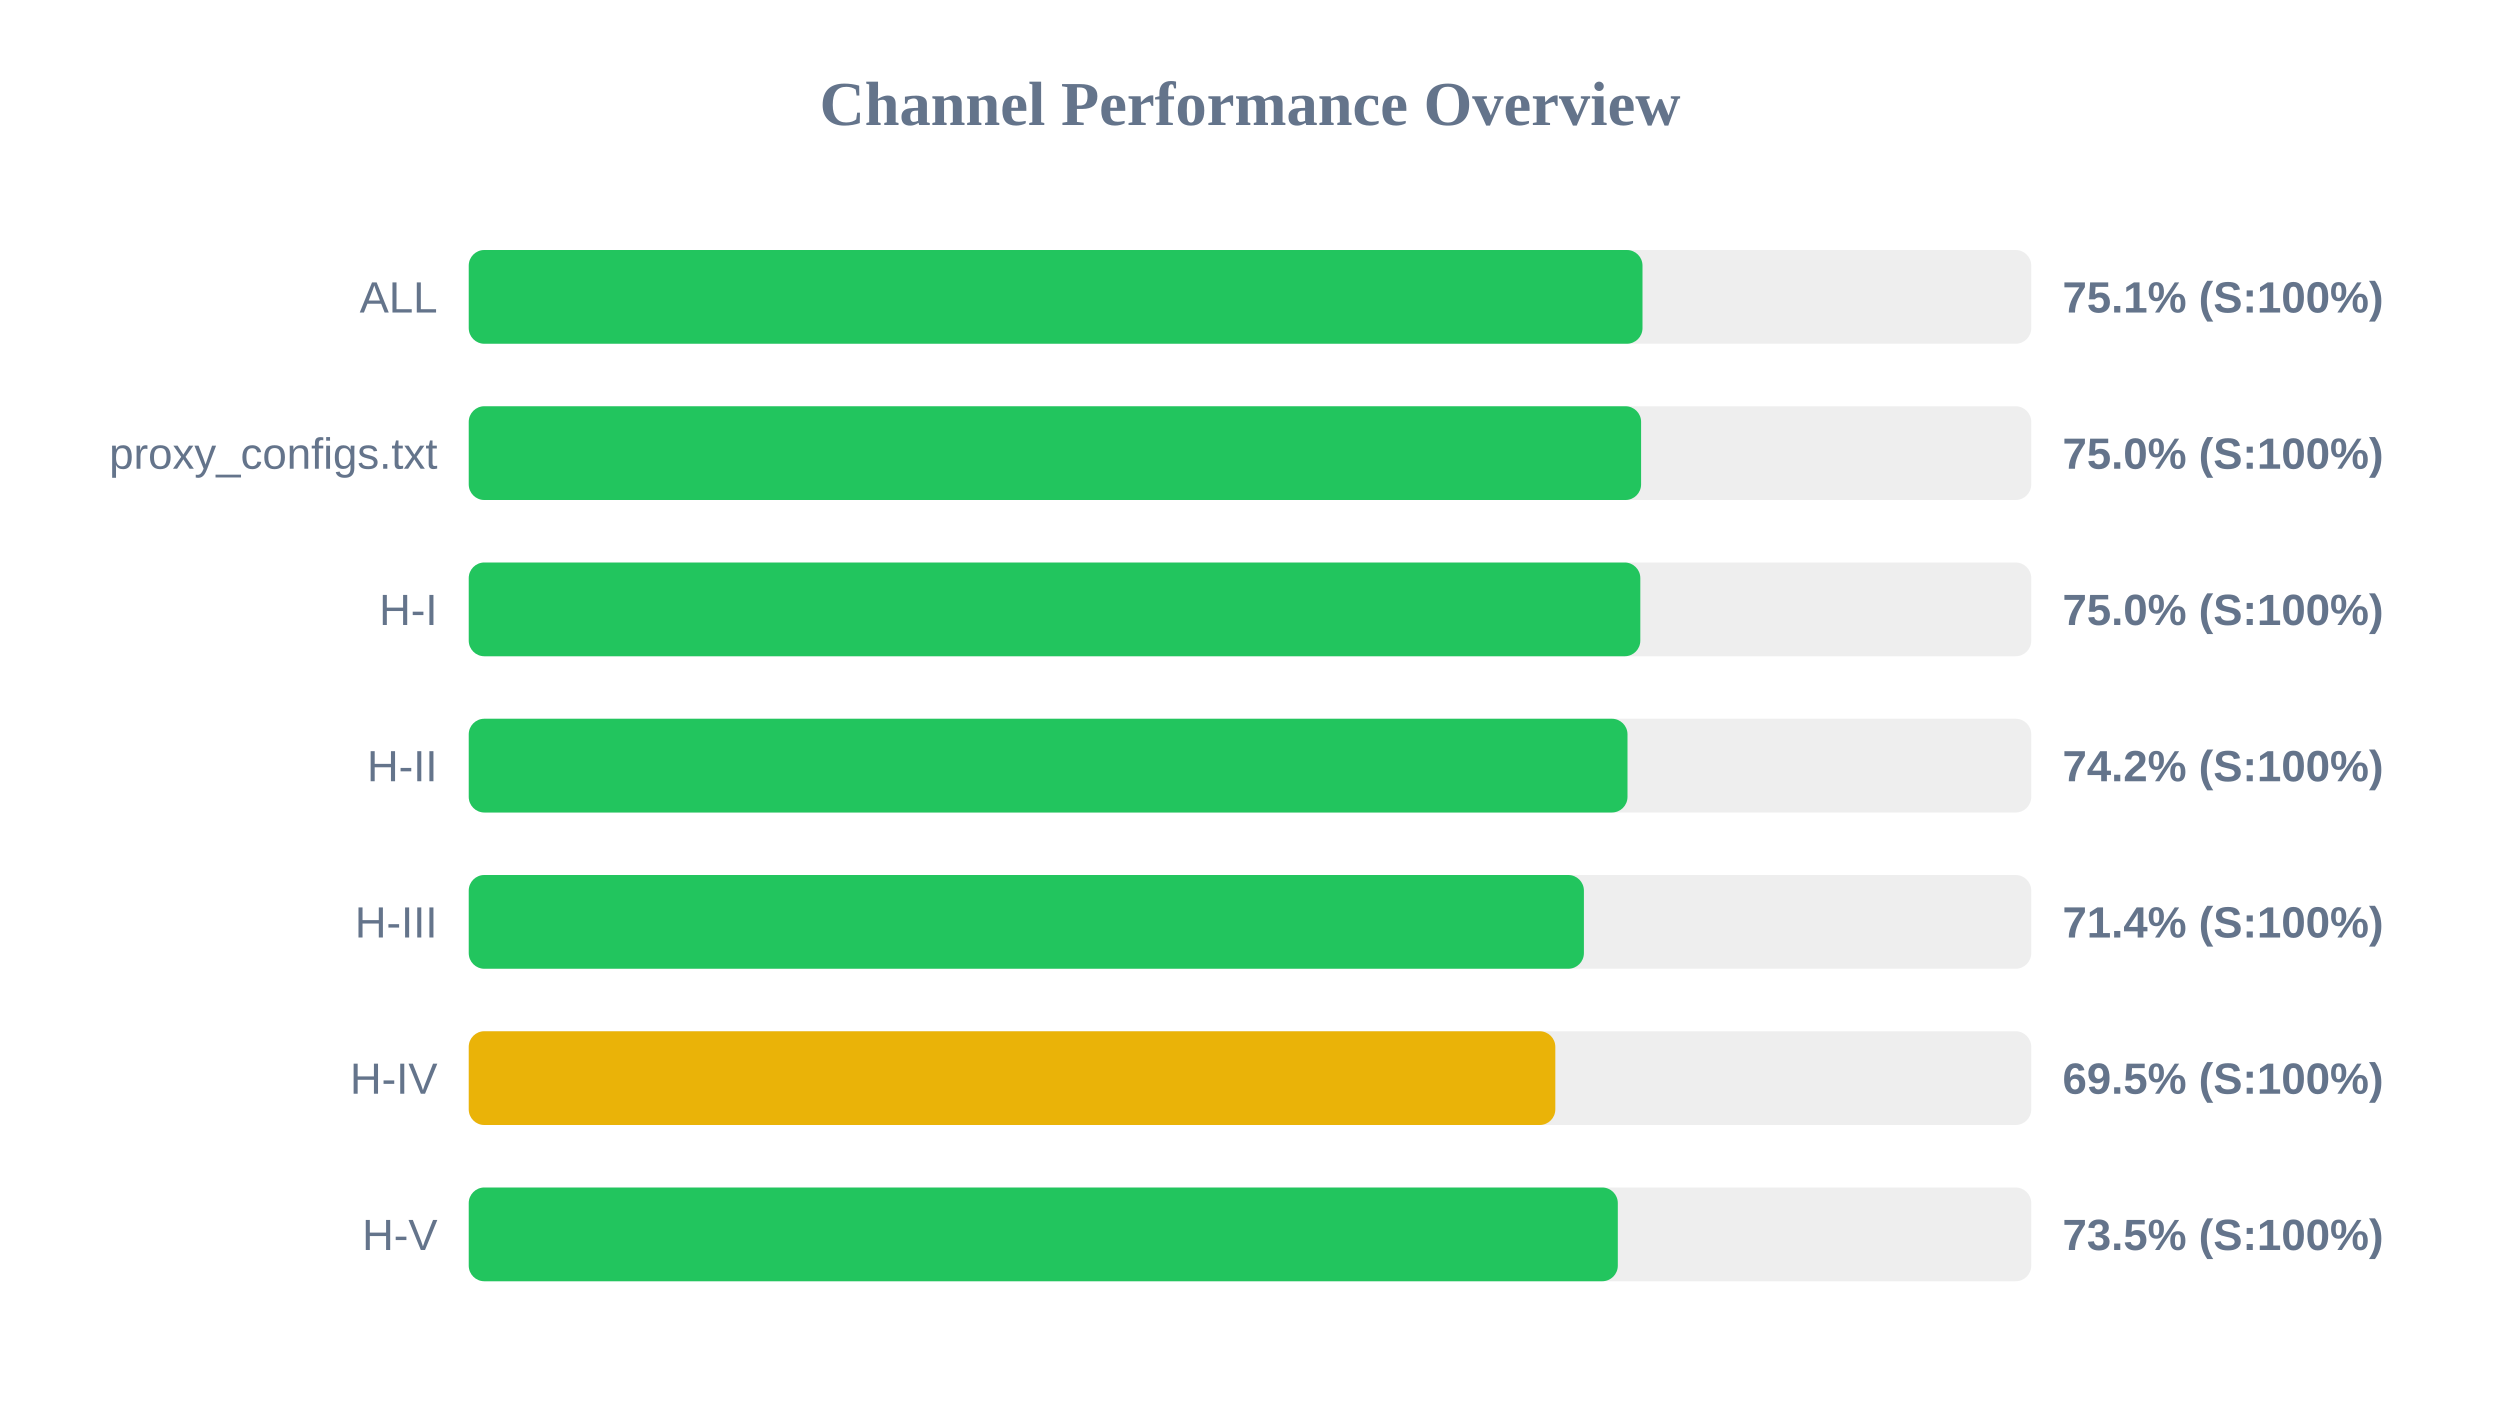
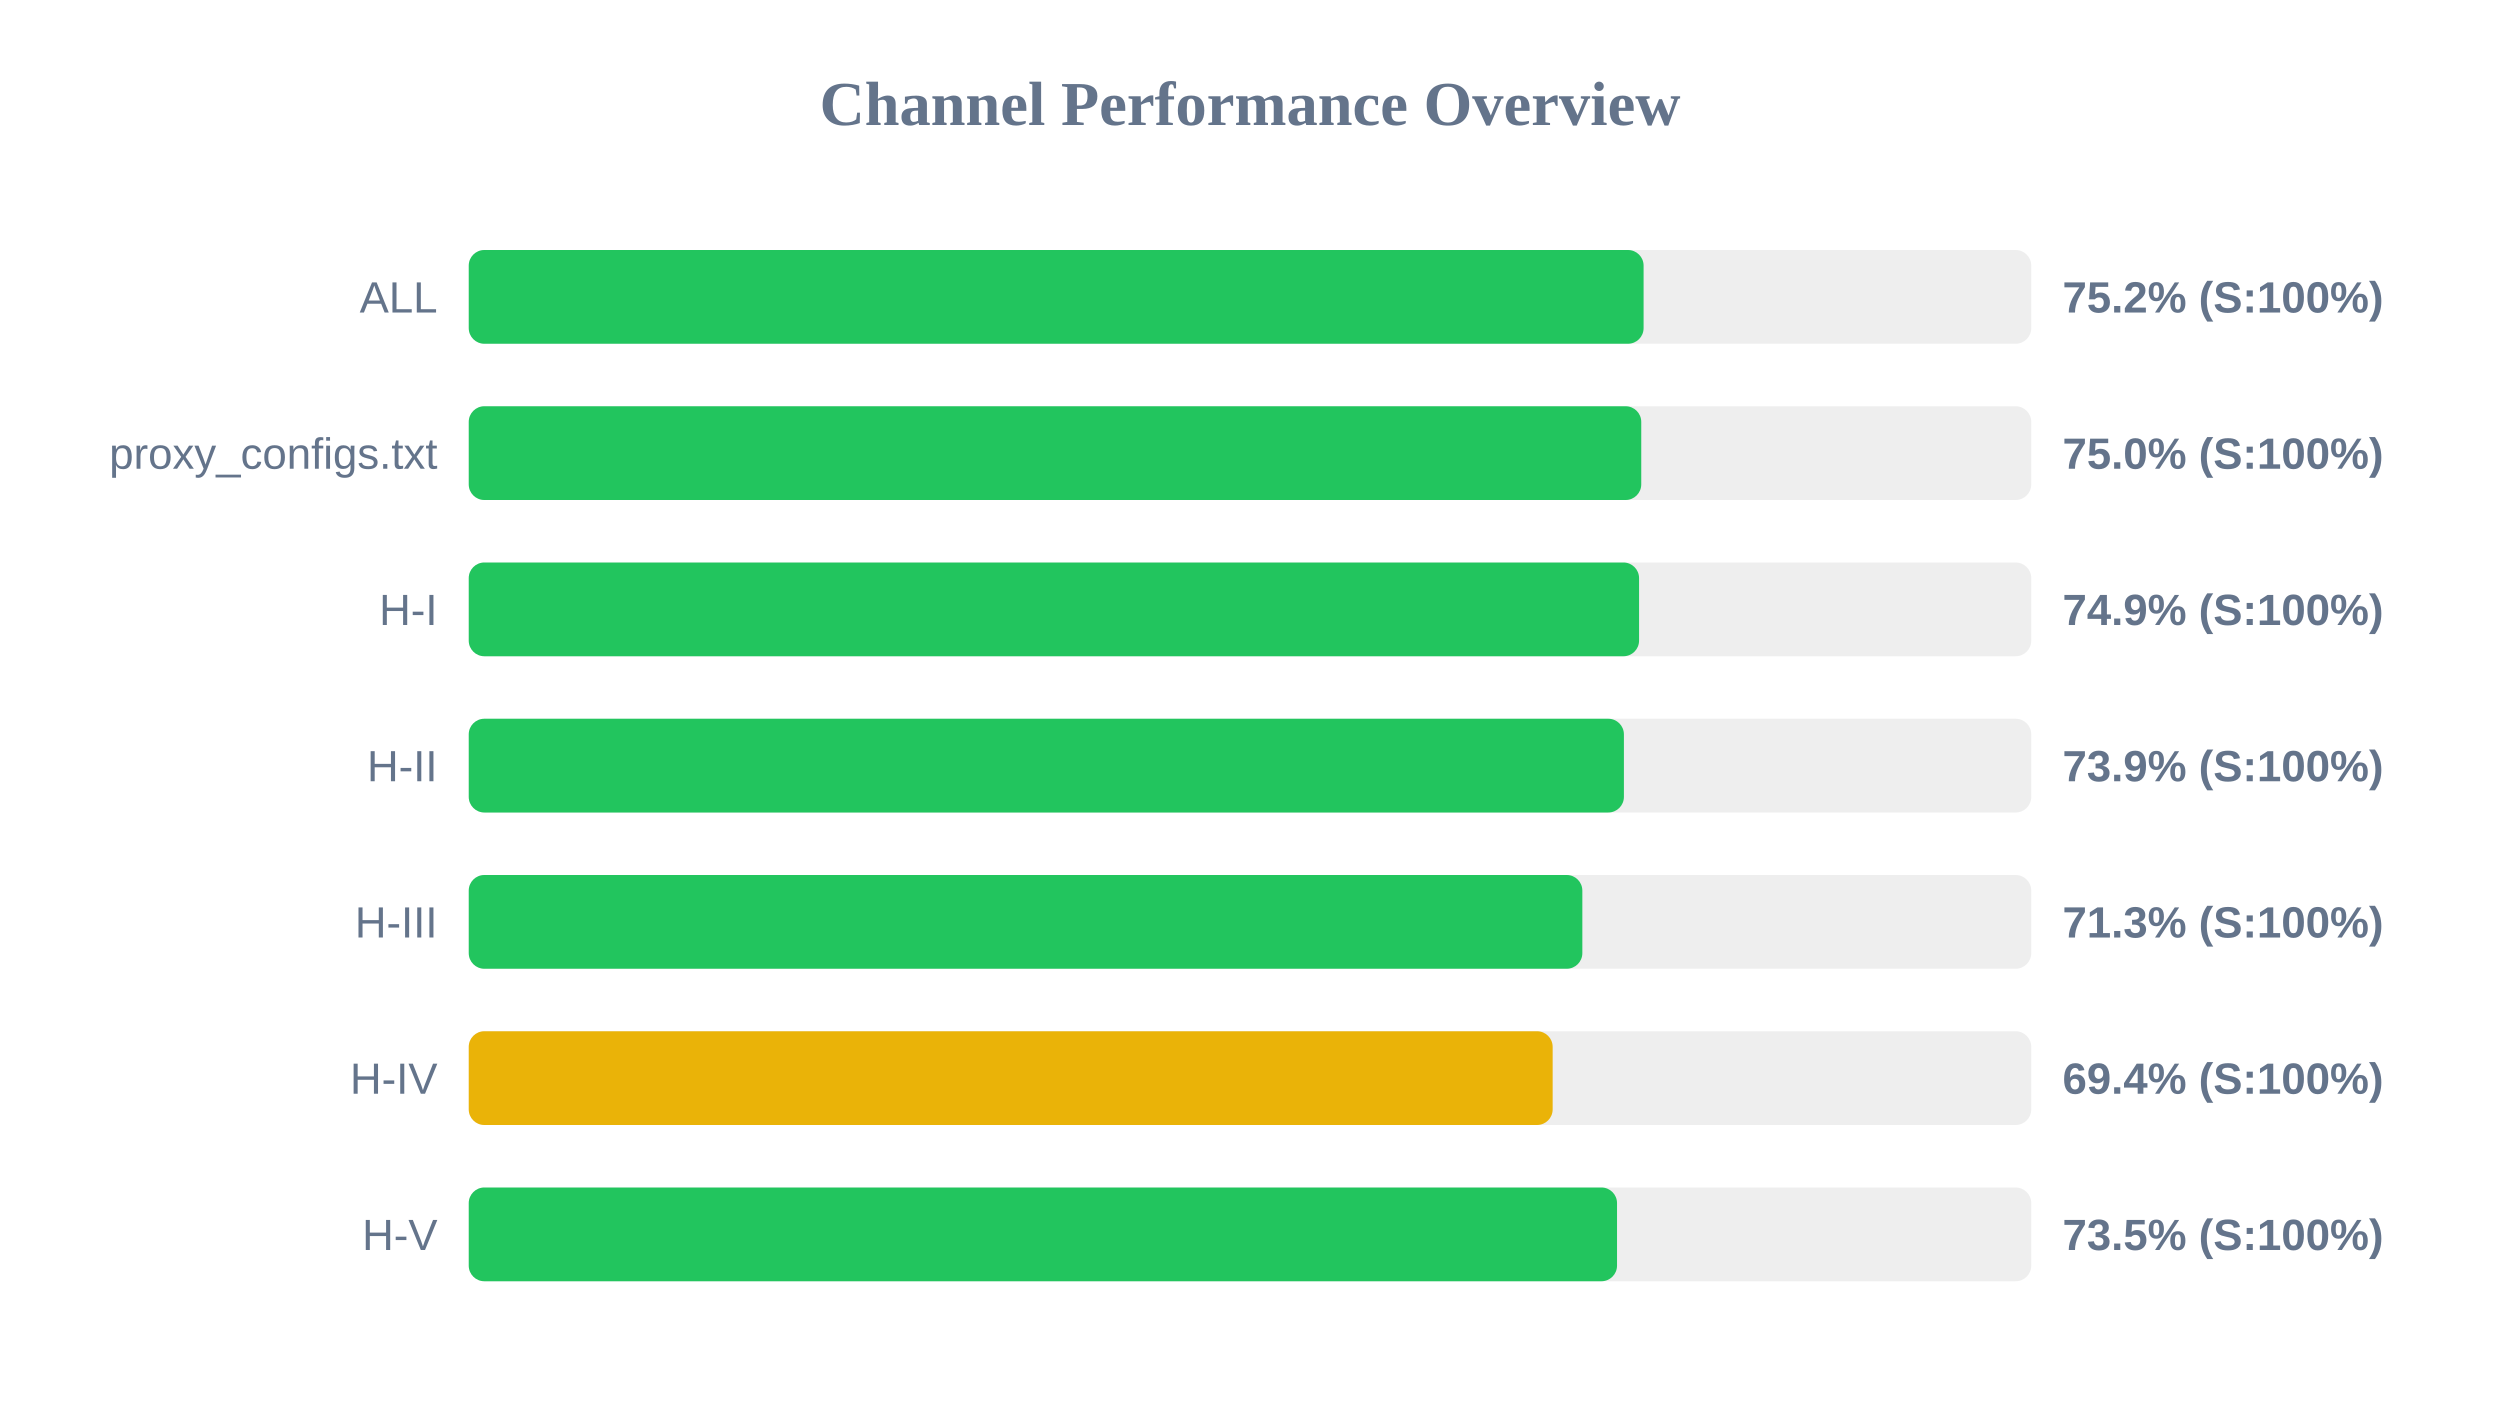
<svg xmlns="http://www.w3.org/2000/svg" width="800" height="450" version="1.1">
  <style>
        .row { font: 14px Arial; fill: #64748b; }
        .score { font: bold 14px Arial; fill: #64748b; }
    </style>
  <text x="400" y="40" text-anchor="middle" font-size="20px" font-weight="bold" fill="#64748b">Channel Performance Overview</text>
  <rect x="150" y="80" width="500" height="30" fill="#eee" rx="5" />
-   <rect x="150" y="80" width="375.6" height="30" fill="#22c55e" rx="5" />
+   <rect x="150" y="80" width="375.95" height="30" fill="#22c55e" rx="5" />
  <text x="140" y="100" text-anchor="end" class="row">ALL</text>
-   <text x="660" y="100" text-anchor="start" class="score">75.1% (S:100%)</text>
+   <text x="660" y="100" text-anchor="start" class="score">75.2% (S:100%)</text>
  <rect x="150" y="130" width="500" height="30" fill="#eee" rx="5" />
-   <rect x="150" y="130" width="375.15" height="30" fill="#22c55e" rx="5" />
+   <rect x="150" y="130" width="375.2" height="30" fill="#22c55e" rx="5" />
  <text x="140" y="150" text-anchor="end" class="row">proxy_configs.txt</text>
  <text x="660" y="150" text-anchor="start" class="score">75.0% (S:100%)</text>
  <rect x="150" y="180" width="500" height="30" fill="#eee" rx="5" />
-   <rect x="150" y="180" width="374.9" height="30" fill="#22c55e" rx="5" />
+   <rect x="150" y="180" width="374.5" height="30" fill="#22c55e" rx="5" />
  <text x="140" y="200" text-anchor="end" class="row">H-I</text>
-   <text x="660" y="200" text-anchor="start" class="score">75.0% (S:100%)</text>
+   <text x="660" y="200" text-anchor="start" class="score">74.9% (S:100%)</text>
  <rect x="150" y="230" width="500" height="30" fill="#eee" rx="5" />
-   <rect x="150" y="230" width="370.8" height="30" fill="#22c55e" rx="5" />
+   <rect x="150" y="230" width="369.65" height="30" fill="#22c55e" rx="5" />
  <text x="140" y="250" text-anchor="end" class="row">H-II</text>
-   <text x="660" y="250" text-anchor="start" class="score">74.2% (S:100%)</text>
+   <text x="660" y="250" text-anchor="start" class="score">73.9% (S:100%)</text>
  <rect x="150" y="280" width="500" height="30" fill="#eee" rx="5" />
-   <rect x="150" y="280" width="356.85" height="30" fill="#22c55e" rx="5" />
+   <rect x="150" y="280" width="356.35" height="30" fill="#22c55e" rx="5" />
  <text x="140" y="300" text-anchor="end" class="row">H-III</text>
-   <text x="660" y="300" text-anchor="start" class="score">71.4% (S:100%)</text>
+   <text x="660" y="300" text-anchor="start" class="score">71.3% (S:100%)</text>
  <rect x="150" y="330" width="500" height="30" fill="#eee" rx="5" />
-   <rect x="150" y="330" width="347.7" height="30" fill="#eab308" rx="5" />
+   <rect x="150" y="330" width="346.85" height="30" fill="#eab308" rx="5" />
  <text x="140" y="350" text-anchor="end" class="row">H-IV</text>
-   <text x="660" y="350" text-anchor="start" class="score">69.5% (S:100%)</text>
+   <text x="660" y="350" text-anchor="start" class="score">69.4% (S:100%)</text>
  <rect x="150" y="380" width="500" height="30" fill="#eee" rx="5" />
-   <rect x="150" y="380" width="367.7" height="30" fill="#22c55e" rx="5" />
+   <rect x="150" y="380" width="367.45" height="30" fill="#22c55e" rx="5" />
  <text x="140" y="400" text-anchor="end" class="row">H-V</text>
  <text x="660" y="400" text-anchor="start" class="score">73.5% (S:100%)</text>
</svg>
